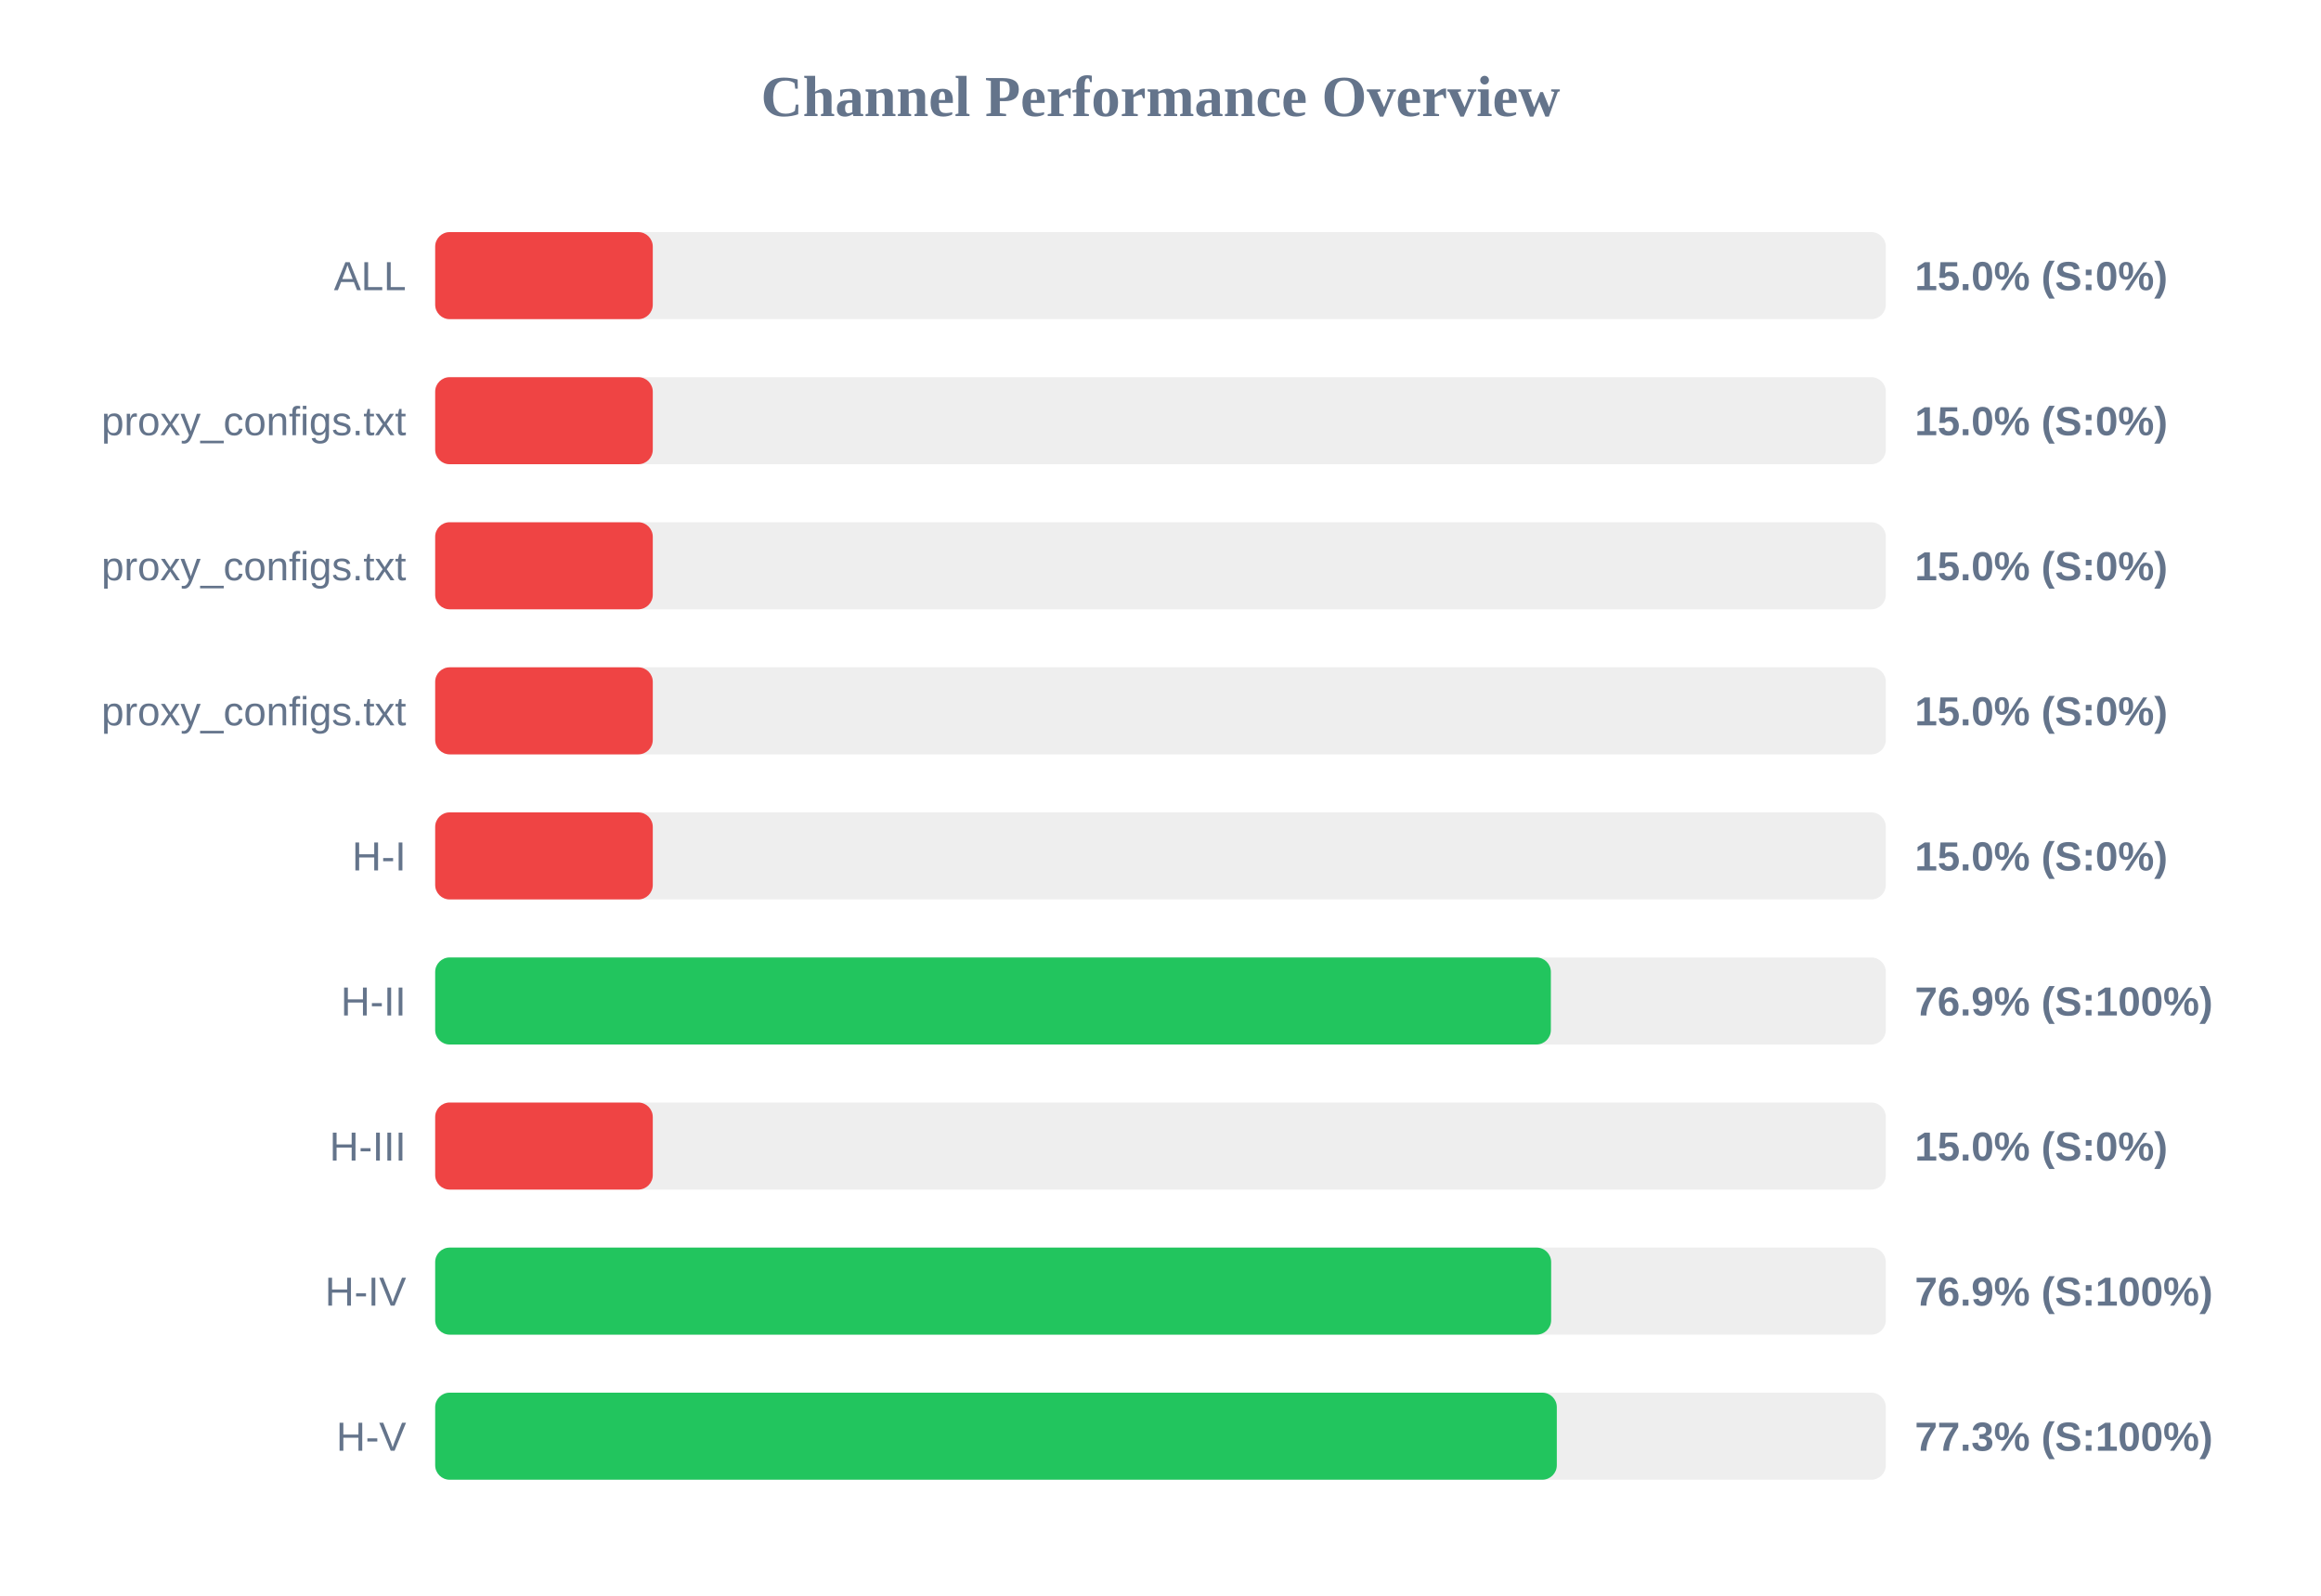
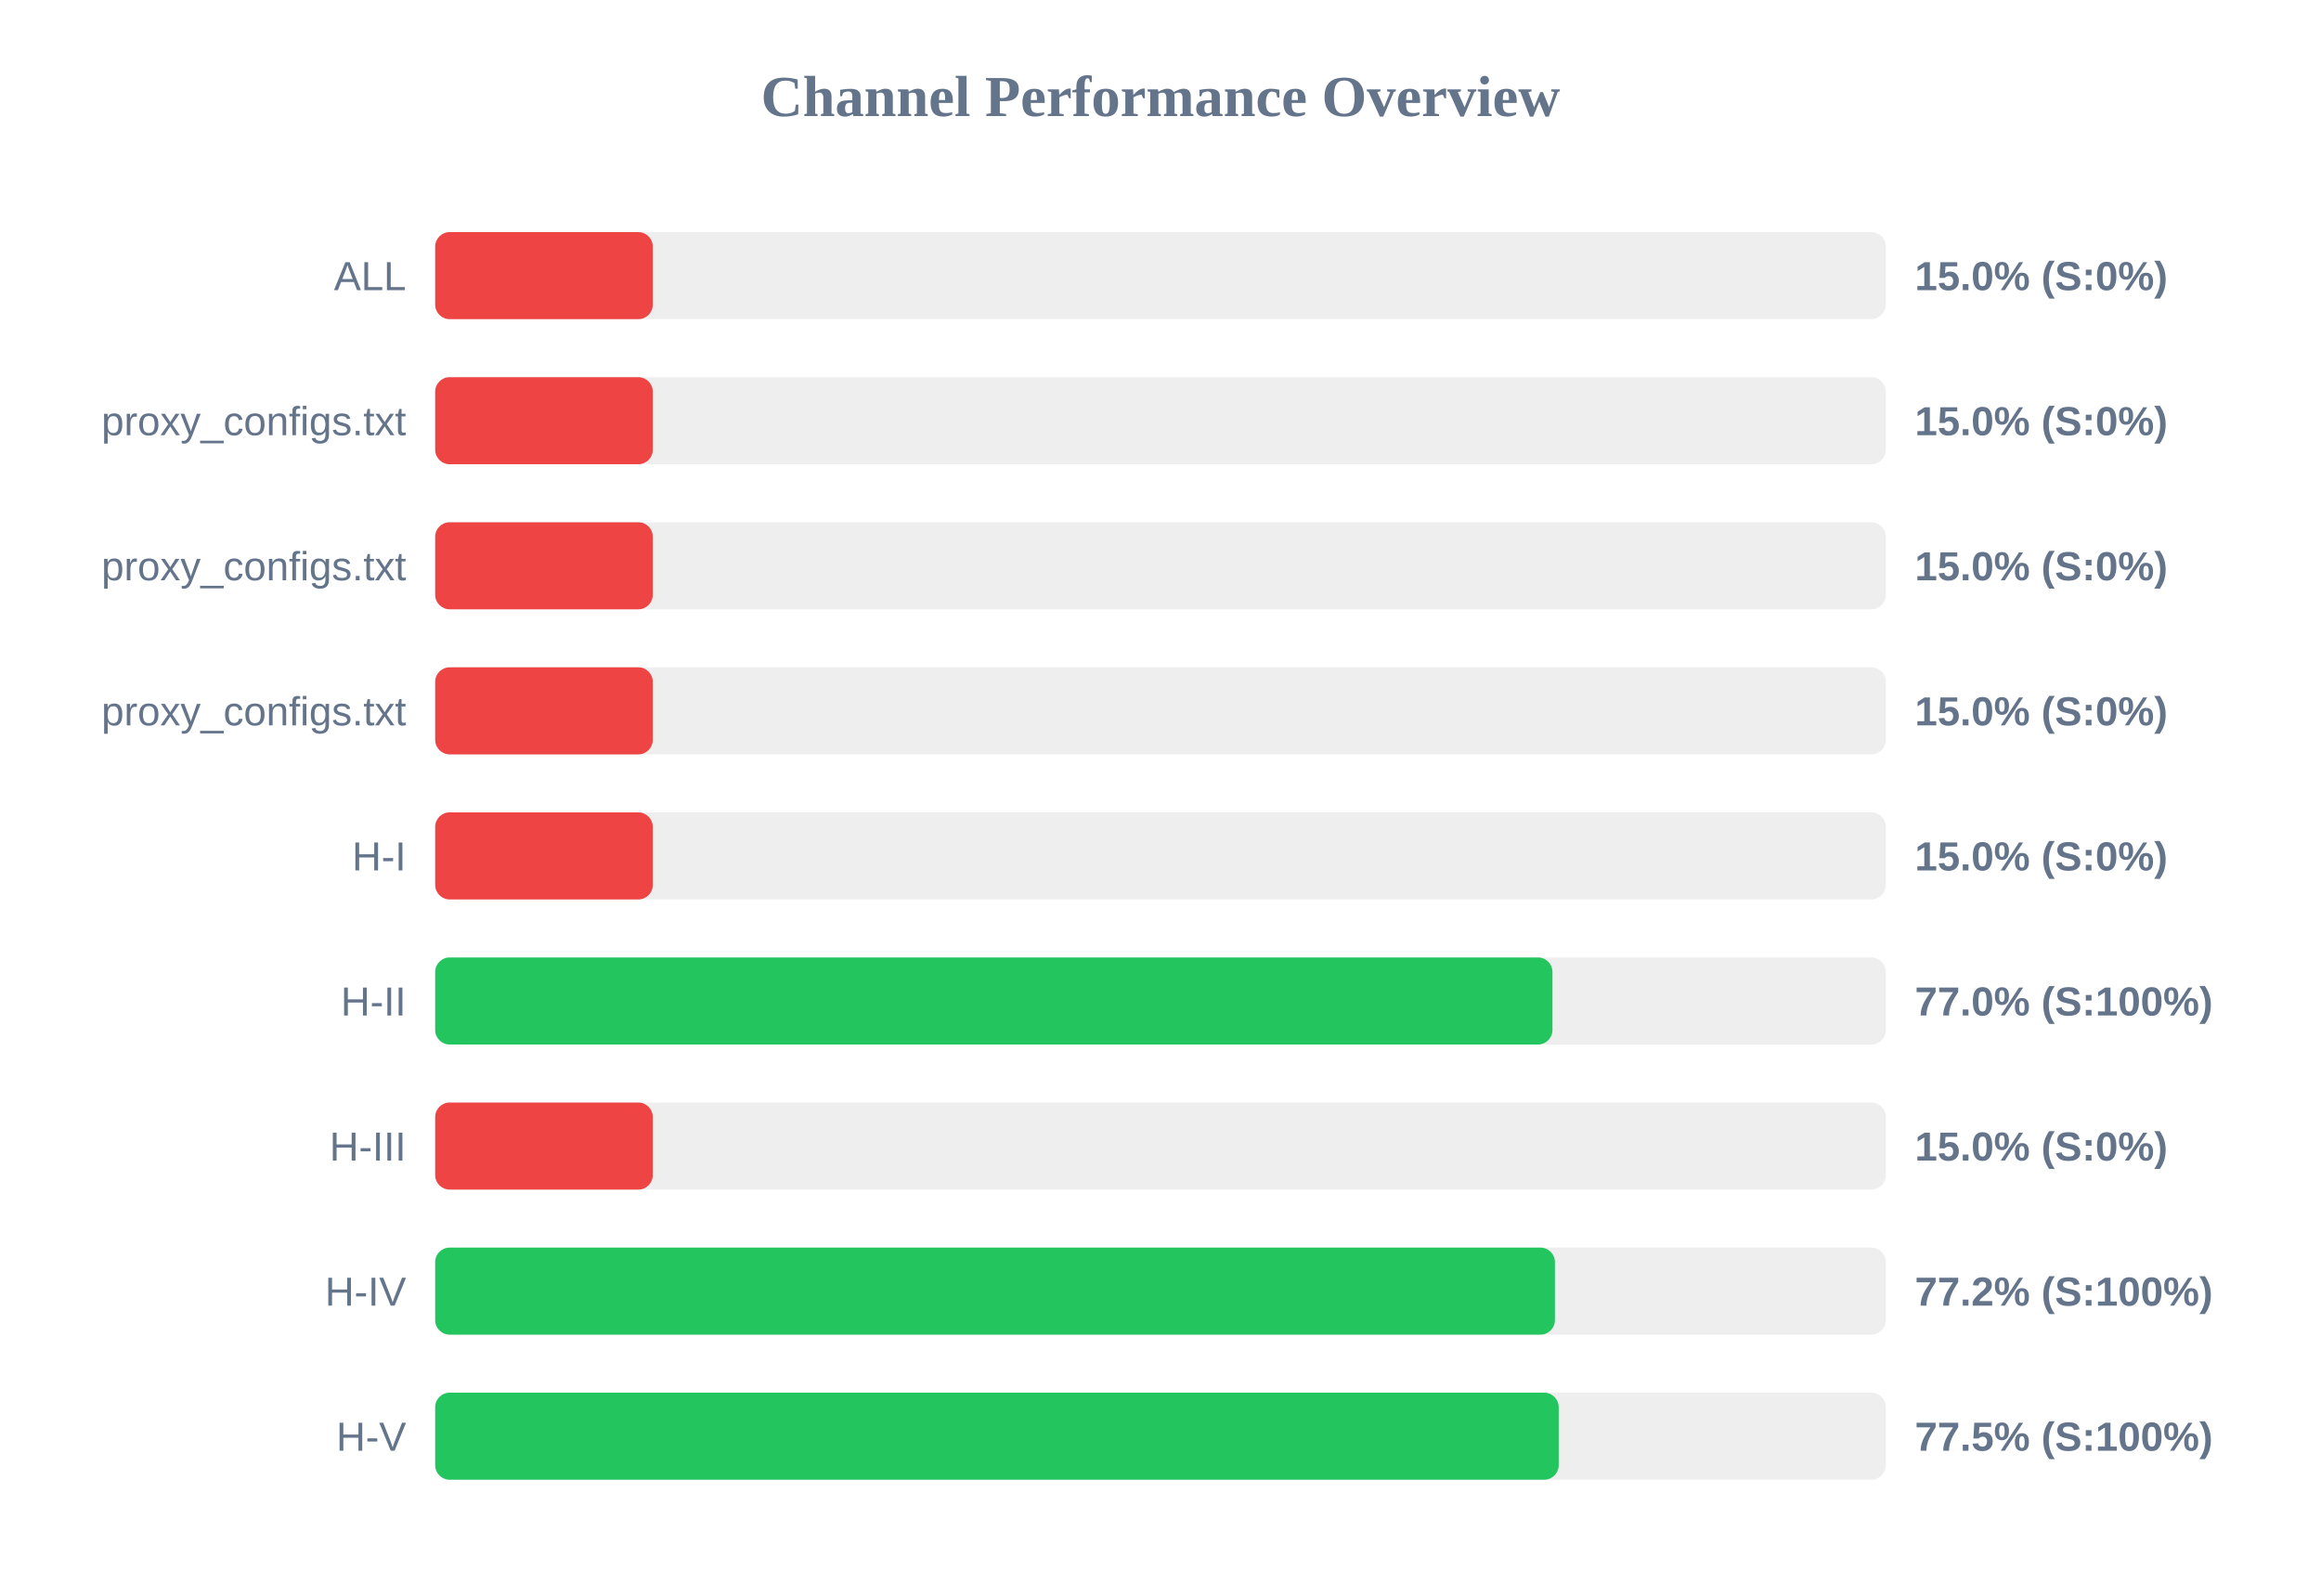
<svg xmlns="http://www.w3.org/2000/svg" width="800" height="550" version="1.1">
  <style>
        .row { font: 14px Arial; fill: #64748b; }
        .score { font: bold 14px Arial; fill: #64748b; }
    </style>
  <text x="400" y="40" text-anchor="middle" font-size="20px" font-weight="bold" fill="#64748b">Channel Performance Overview</text>
  <rect x="150" y="80" width="500" height="30" fill="#eee" rx="5" />
  <rect x="150" y="80" width="75.0" height="30" fill="#ef4444" rx="5" />
  <text x="140" y="100" text-anchor="end" class="row">ALL</text>
  <text x="660" y="100" text-anchor="start" class="score">15.0% (S:0%)</text>
  <rect x="150" y="130" width="500" height="30" fill="#eee" rx="5" />
  <rect x="150" y="130" width="75.0" height="30" fill="#ef4444" rx="5" />
  <text x="140" y="150" text-anchor="end" class="row">proxy_configs.txt</text>
  <text x="660" y="150" text-anchor="start" class="score">15.0% (S:0%)</text>
  <rect x="150" y="180" width="500" height="30" fill="#eee" rx="5" />
  <rect x="150" y="180" width="75.0" height="30" fill="#ef4444" rx="5" />
  <text x="140" y="200" text-anchor="end" class="row">proxy_configs.txt</text>
  <text x="660" y="200" text-anchor="start" class="score">15.0% (S:0%)</text>
  <rect x="150" y="230" width="500" height="30" fill="#eee" rx="5" />
  <rect x="150" y="230" width="75.0" height="30" fill="#ef4444" rx="5" />
  <text x="140" y="250" text-anchor="end" class="row">proxy_configs.txt</text>
  <text x="660" y="250" text-anchor="start" class="score">15.0% (S:0%)</text>
  <rect x="150" y="280" width="500" height="30" fill="#eee" rx="5" />
  <rect x="150" y="280" width="75.0" height="30" fill="#ef4444" rx="5" />
  <text x="140" y="300" text-anchor="end" class="row">H-I</text>
  <text x="660" y="300" text-anchor="start" class="score">15.0% (S:0%)</text>
  <rect x="150" y="330" width="500" height="30" fill="#eee" rx="5" />
-   <rect x="150" y="330" width="384.55" height="30" fill="#22c55e" rx="5" />
+   <rect x="150" y="330" width="385.1" height="30" fill="#22c55e" rx="5" />
  <text x="140" y="350" text-anchor="end" class="row">H-II</text>
-   <text x="660" y="350" text-anchor="start" class="score">76.9% (S:100%)</text>
+   <text x="660" y="350" text-anchor="start" class="score">77.0% (S:100%)</text>
  <rect x="150" y="380" width="500" height="30" fill="#eee" rx="5" />
  <rect x="150" y="380" width="75.0" height="30" fill="#ef4444" rx="5" />
  <text x="140" y="400" text-anchor="end" class="row">H-III</text>
  <text x="660" y="400" text-anchor="start" class="score">15.0% (S:0%)</text>
  <rect x="150" y="430" width="500" height="30" fill="#eee" rx="5" />
-   <rect x="150" y="430" width="384.65" height="30" fill="#22c55e" rx="5" />
+   <rect x="150" y="430" width="385.95" height="30" fill="#22c55e" rx="5" />
  <text x="140" y="450" text-anchor="end" class="row">H-IV</text>
-   <text x="660" y="450" text-anchor="start" class="score">76.9% (S:100%)</text>
+   <text x="660" y="450" text-anchor="start" class="score">77.2% (S:100%)</text>
  <rect x="150" y="480" width="500" height="30" fill="#eee" rx="5" />
-   <rect x="150" y="480" width="386.6" height="30" fill="#22c55e" rx="5" />
+   <rect x="150" y="480" width="387.25" height="30" fill="#22c55e" rx="5" />
  <text x="140" y="500" text-anchor="end" class="row">H-V</text>
-   <text x="660" y="500" text-anchor="start" class="score">77.3% (S:100%)</text>
+   <text x="660" y="500" text-anchor="start" class="score">77.5% (S:100%)</text>
</svg>
